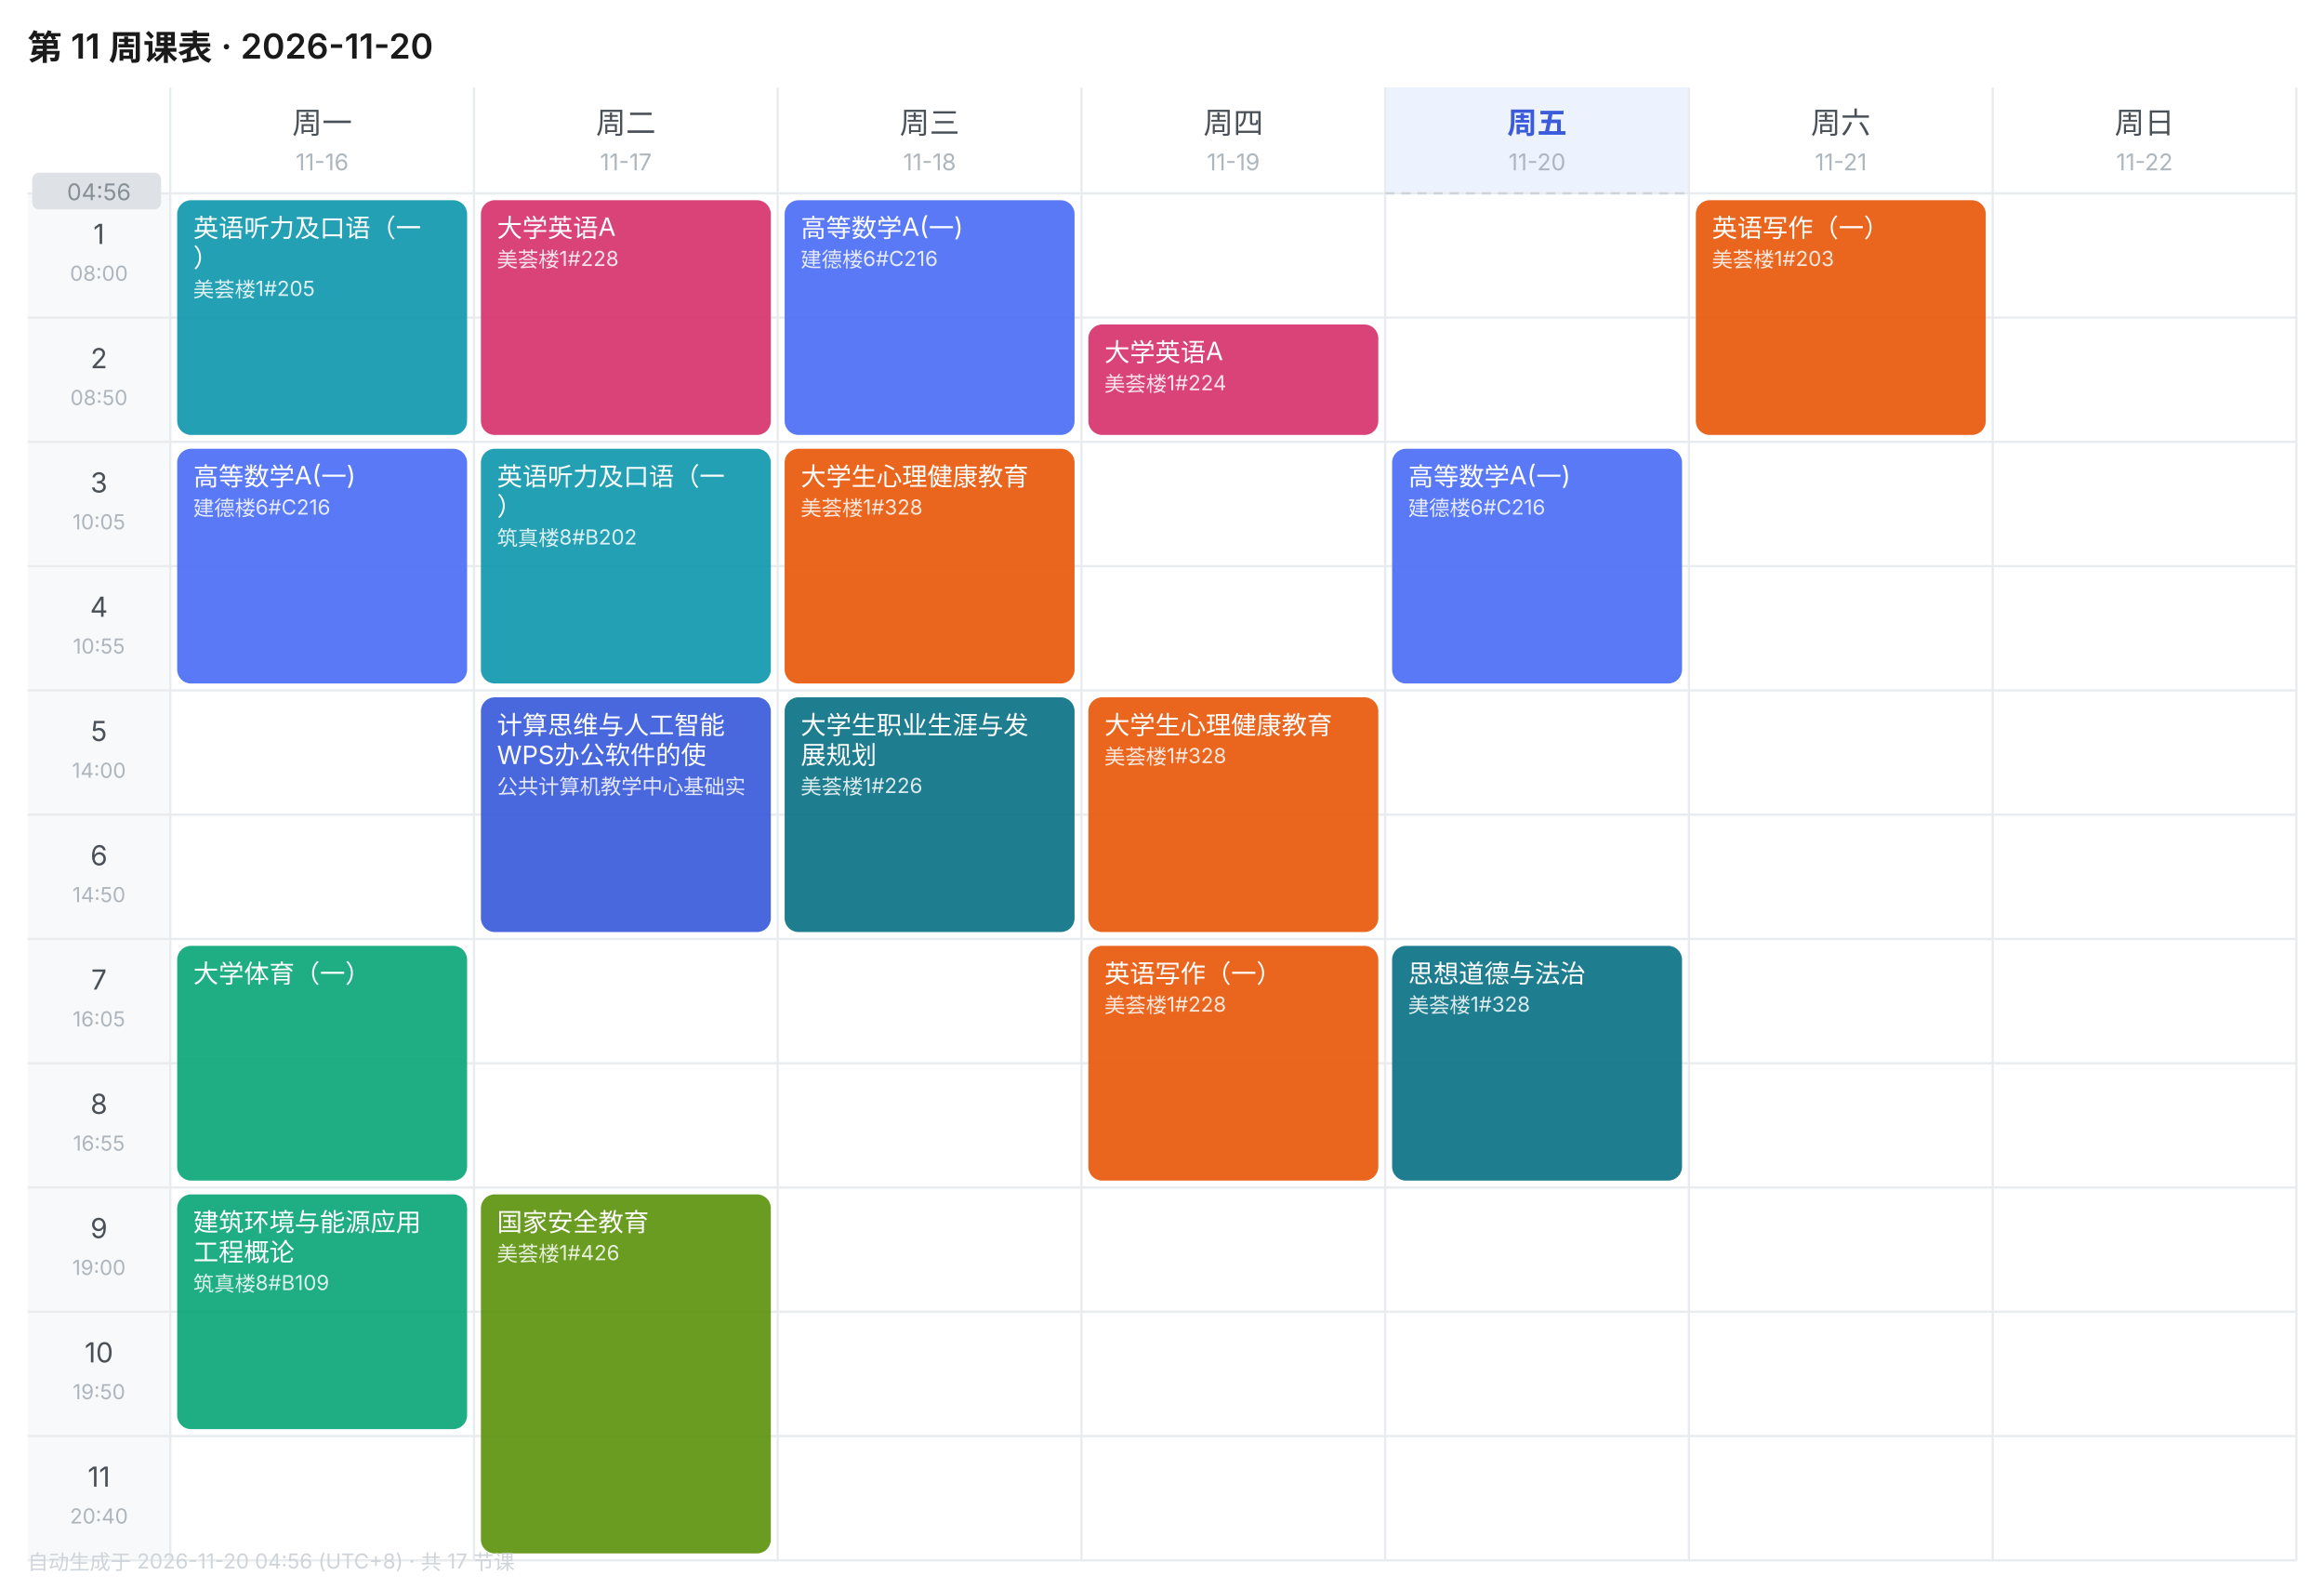
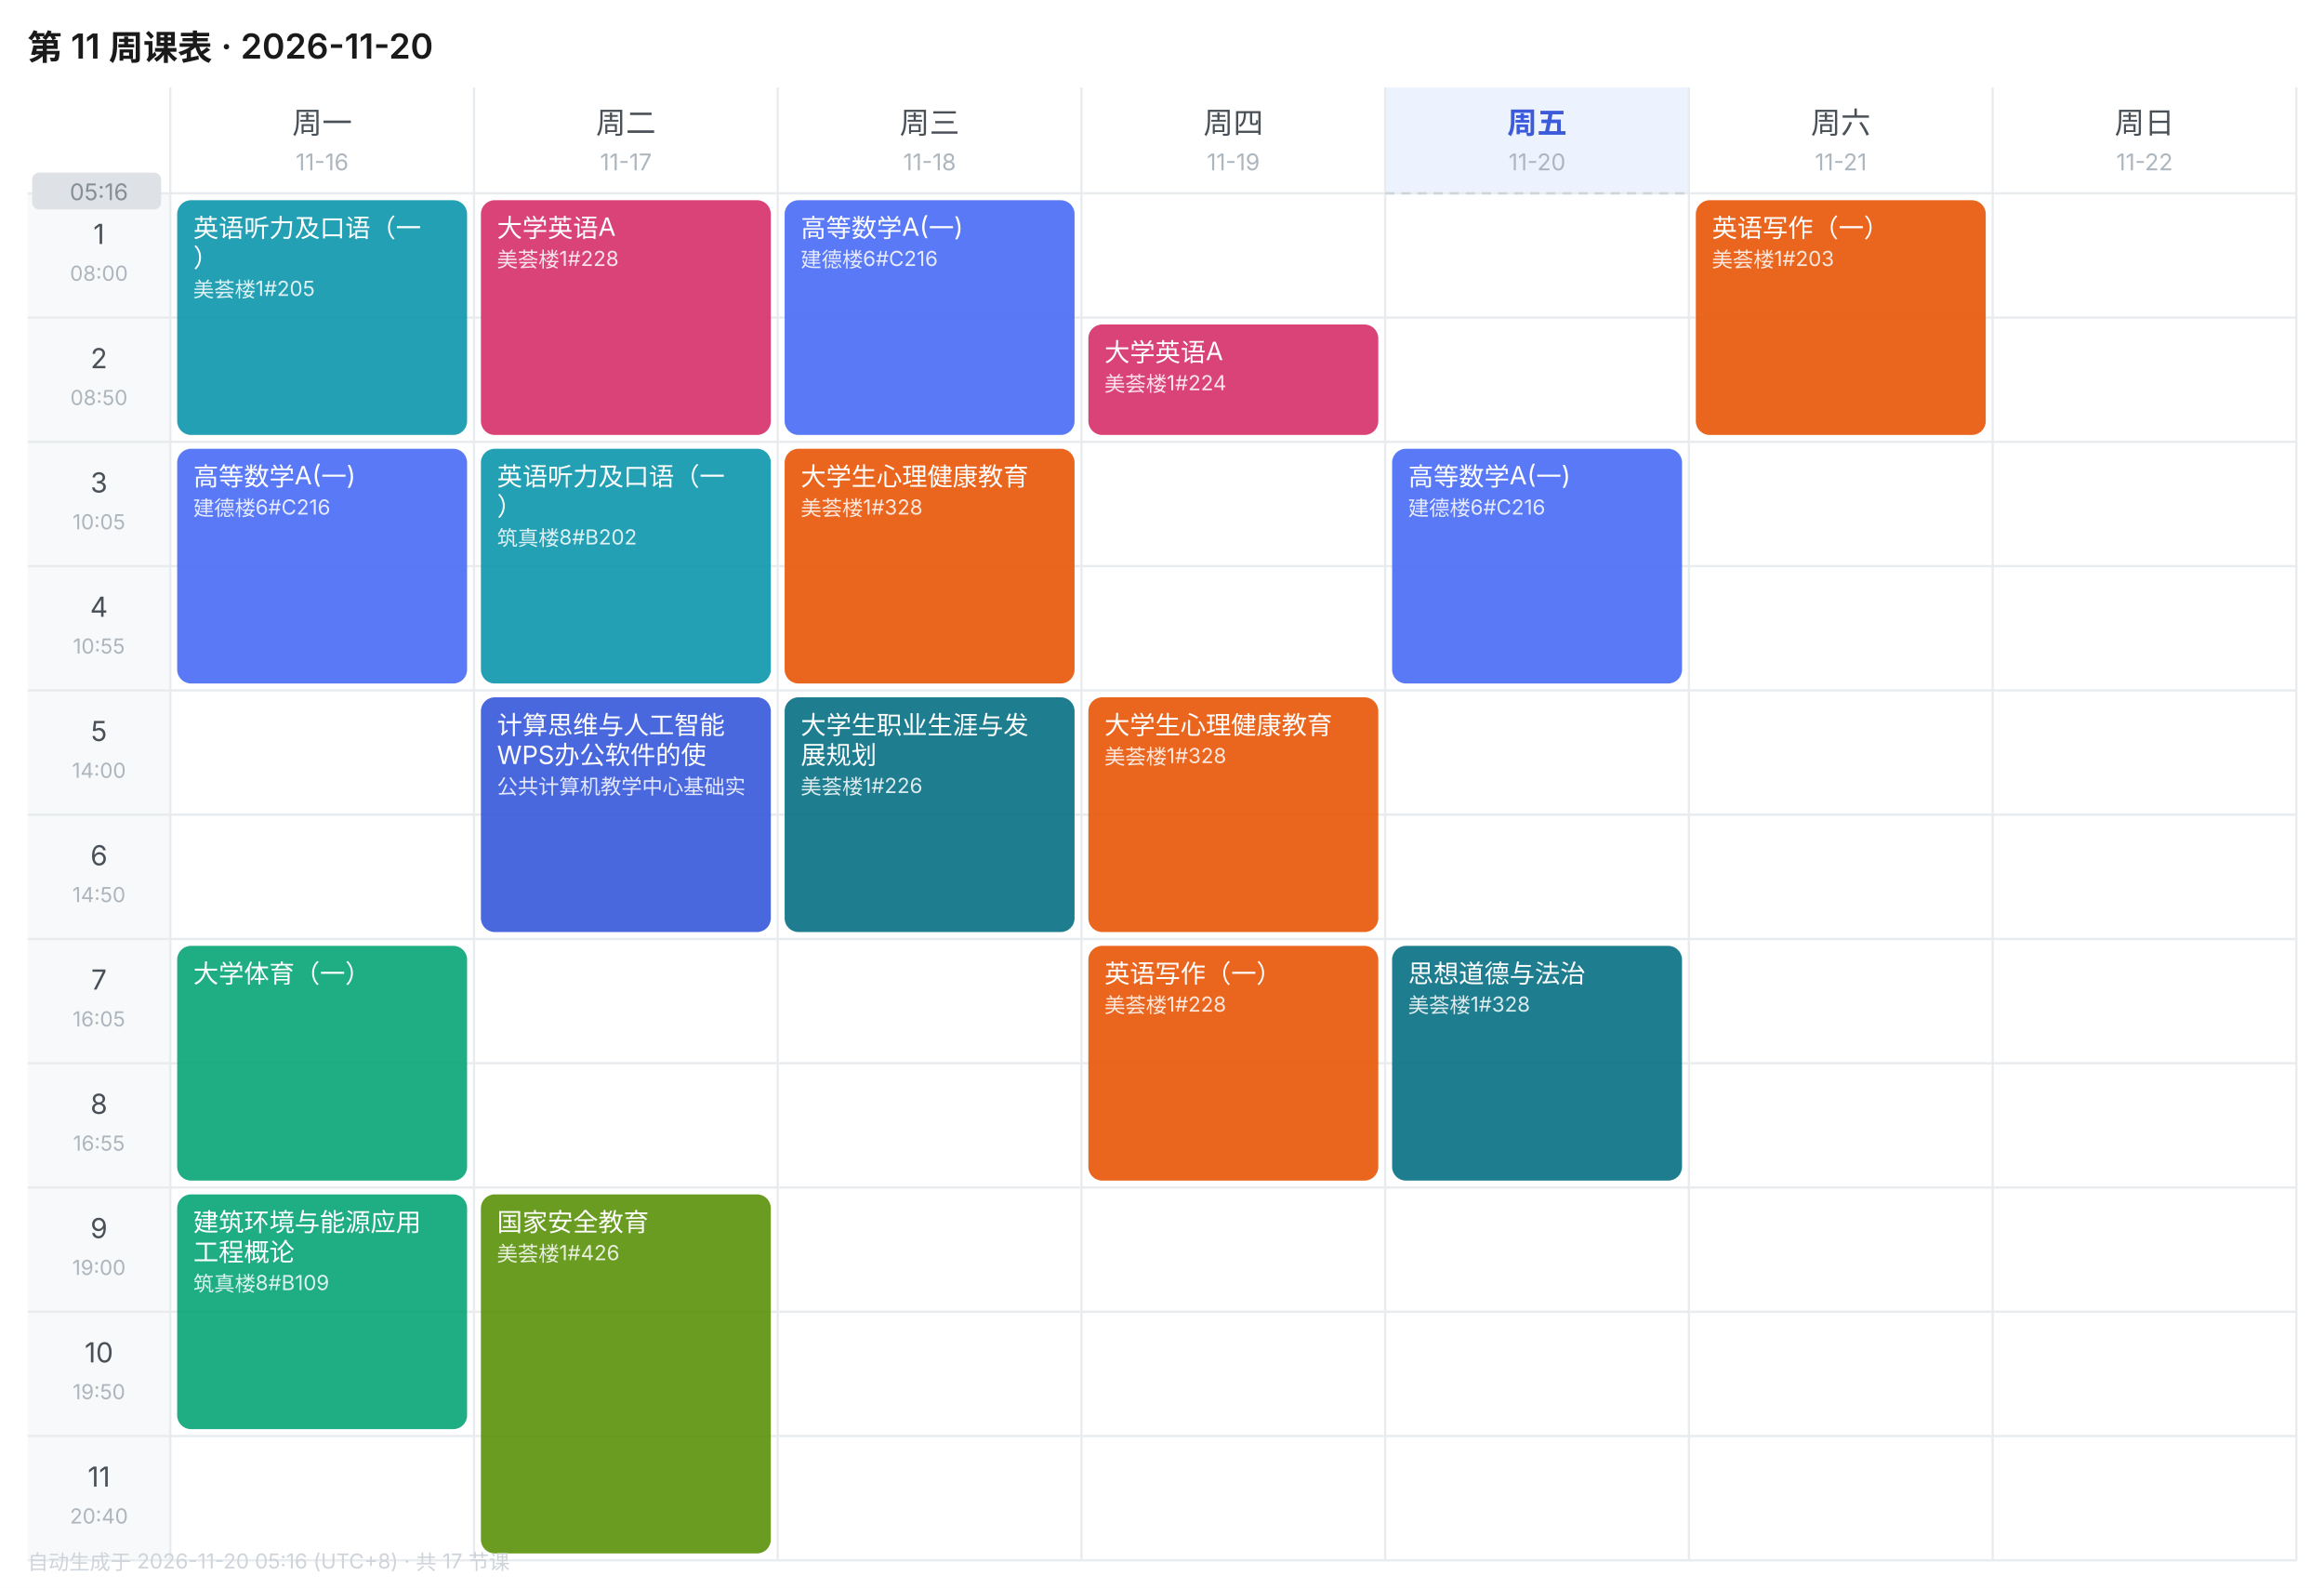
<svg xmlns="http://www.w3.org/2000/svg" width="1010" height="690" viewBox="0 0 1010 690" font-family="-apple-system,BlinkMacSystemFont,'Segoe UI','PingFang SC','Microsoft YaHei',sans-serif">
  <rect width="1010" height="690" fill="#FFFFFF" />
  <text x="12" y="26" font-size="15" font-weight="600" fill="#1A1A1A">第 11 周课表 · 2026-11-20</text>
  <text x="140.0" y="58" font-size="13" font-weight="400" text-anchor="middle" fill="#495057">周一</text>
  <text x="140.0" y="74" font-size="10" text-anchor="middle" fill="#ADB5BD">11-16</text>
  <text x="272.0" y="58" font-size="13" font-weight="400" text-anchor="middle" fill="#495057">周二</text>
  <text x="272.0" y="74" font-size="10" text-anchor="middle" fill="#ADB5BD">11-17</text>
  <text x="404.0" y="58" font-size="13" font-weight="400" text-anchor="middle" fill="#495057">周三</text>
  <text x="404.0" y="74" font-size="10" text-anchor="middle" fill="#ADB5BD">11-18</text>
  <text x="536.0" y="58" font-size="13" font-weight="400" text-anchor="middle" fill="#495057">周四</text>
  <text x="536.0" y="74" font-size="10" text-anchor="middle" fill="#ADB5BD">11-19</text>
  <rect x="602" y="38" width="132" height="46" fill="#EDF2FF" />
  <text x="668.0" y="58" font-size="13" font-weight="600" text-anchor="middle" fill="#3B5BDB">周五</text>
  <text x="668.0" y="74" font-size="10" text-anchor="middle" fill="#ADB5BD">11-20</text>
  <text x="800.0" y="58" font-size="13" font-weight="400" text-anchor="middle" fill="#495057">周六</text>
  <text x="800.0" y="74" font-size="10" text-anchor="middle" fill="#ADB5BD">11-21</text>
  <text x="932.0" y="58" font-size="13" font-weight="400" text-anchor="middle" fill="#495057">周日</text>
  <text x="932.0" y="74" font-size="10" text-anchor="middle" fill="#ADB5BD">11-22</text>
  <rect x="12" y="84" width="62" height="54" fill="#F8F9FA" />
  <text x="43.0" y="106" font-size="12" text-anchor="middle" fill="#495057">1</text>
  <text x="43.0" y="122" font-size="9" text-anchor="middle" fill="#ADB5BD">08:00</text>
  <line x1="12" y1="84" x2="998" y2="84" stroke="#E9ECEF" stroke-width="1" />
  <rect x="12" y="138" width="62" height="54" fill="#F8F9FA" />
  <text x="43.0" y="160" font-size="12" text-anchor="middle" fill="#495057">2</text>
  <text x="43.0" y="176" font-size="9" text-anchor="middle" fill="#ADB5BD">08:50</text>
  <line x1="12" y1="138" x2="998" y2="138" stroke="#E9ECEF" stroke-width="1" />
  <rect x="12" y="192" width="62" height="54" fill="#F8F9FA" />
  <text x="43.0" y="214" font-size="12" text-anchor="middle" fill="#495057">3</text>
  <text x="43.0" y="230" font-size="9" text-anchor="middle" fill="#ADB5BD">10:05</text>
  <line x1="12" y1="192" x2="998" y2="192" stroke="#E9ECEF" stroke-width="1" />
  <rect x="12" y="246" width="62" height="54" fill="#F8F9FA" />
  <text x="43.0" y="268" font-size="12" text-anchor="middle" fill="#495057">4</text>
  <text x="43.0" y="284" font-size="9" text-anchor="middle" fill="#ADB5BD">10:55</text>
  <line x1="12" y1="246" x2="998" y2="246" stroke="#E9ECEF" stroke-width="1" />
  <rect x="12" y="300" width="62" height="54" fill="#F8F9FA" />
  <text x="43.0" y="322" font-size="12" text-anchor="middle" fill="#495057">5</text>
  <text x="43.0" y="338" font-size="9" text-anchor="middle" fill="#ADB5BD">14:00</text>
  <line x1="12" y1="300" x2="998" y2="300" stroke="#E9ECEF" stroke-width="1" />
  <rect x="12" y="354" width="62" height="54" fill="#F8F9FA" />
  <text x="43.0" y="376" font-size="12" text-anchor="middle" fill="#495057">6</text>
  <text x="43.0" y="392" font-size="9" text-anchor="middle" fill="#ADB5BD">14:50</text>
  <line x1="12" y1="354" x2="998" y2="354" stroke="#E9ECEF" stroke-width="1" />
  <rect x="12" y="408" width="62" height="54" fill="#F8F9FA" />
  <text x="43.0" y="430" font-size="12" text-anchor="middle" fill="#495057">7</text>
  <text x="43.0" y="446" font-size="9" text-anchor="middle" fill="#ADB5BD">16:05</text>
  <line x1="12" y1="408" x2="998" y2="408" stroke="#E9ECEF" stroke-width="1" />
  <rect x="12" y="462" width="62" height="54" fill="#F8F9FA" />
  <text x="43.0" y="484" font-size="12" text-anchor="middle" fill="#495057">8</text>
  <text x="43.0" y="500" font-size="9" text-anchor="middle" fill="#ADB5BD">16:55</text>
  <line x1="12" y1="462" x2="998" y2="462" stroke="#E9ECEF" stroke-width="1" />
  <rect x="12" y="516" width="62" height="54" fill="#F8F9FA" />
  <text x="43.0" y="538" font-size="12" text-anchor="middle" fill="#495057">9</text>
  <text x="43.0" y="554" font-size="9" text-anchor="middle" fill="#ADB5BD">19:00</text>
  <line x1="12" y1="516" x2="998" y2="516" stroke="#E9ECEF" stroke-width="1" />
  <rect x="12" y="570" width="62" height="54" fill="#F8F9FA" />
  <text x="43.0" y="592" font-size="12" text-anchor="middle" fill="#495057">10</text>
  <text x="43.0" y="608" font-size="9" text-anchor="middle" fill="#ADB5BD">19:50</text>
  <line x1="12" y1="570" x2="998" y2="570" stroke="#E9ECEF" stroke-width="1" />
  <rect x="12" y="624" width="62" height="54" fill="#F8F9FA" />
  <text x="43.0" y="646" font-size="12" text-anchor="middle" fill="#495057">11</text>
  <text x="43.0" y="662" font-size="9" text-anchor="middle" fill="#ADB5BD">20:40</text>
  <line x1="12" y1="624" x2="998" y2="624" stroke="#E9ECEF" stroke-width="1" />
  <line x1="74" y1="38" x2="74" y2="678" stroke="#E9ECEF" stroke-width="1" />
  <line x1="206" y1="38" x2="206" y2="678" stroke="#E9ECEF" stroke-width="1" />
  <line x1="338" y1="38" x2="338" y2="678" stroke="#E9ECEF" stroke-width="1" />
  <line x1="470" y1="38" x2="470" y2="678" stroke="#E9ECEF" stroke-width="1" />
  <line x1="602" y1="38" x2="602" y2="678" stroke="#E9ECEF" stroke-width="1" />
  <line x1="734" y1="38" x2="734" y2="678" stroke="#E9ECEF" stroke-width="1" />
  <line x1="866" y1="38" x2="866" y2="678" stroke="#E9ECEF" stroke-width="1" />
  <line x1="998" y1="38" x2="998" y2="678" stroke="#E9ECEF" stroke-width="1" />
  <line x1="12" y1="678" x2="998" y2="678" stroke="#E9ECEF" stroke-width="1" />
  <rect x="77" y="87" width="126" height="102" rx="6" fill="#1098AD" opacity="0.92" />
  <text x="84" y="103" font-size="11" fill="#FFFFFF">英语听力及口语（一</text>
  <text x="84" y="116" font-size="11" fill="#FFFFFF">）</text>
  <text x="84" y="129" font-size="9" fill="#FFFFFF" opacity="0.85">美荟楼1#205</text>
  <rect x="77" y="195" width="126" height="102" rx="6" fill="#4C6EF5" opacity="0.92" />
  <text x="84" y="211" font-size="11" fill="#FFFFFF">高等数学A(一)</text>
  <text x="84" y="224" font-size="9" fill="#FFFFFF" opacity="0.85">建德楼6#C216</text>
  <rect x="77" y="411" width="126" height="102" rx="6" fill="#0CA678" opacity="0.92" />
  <text x="84" y="427" font-size="11" fill="#FFFFFF">大学体育（一）</text>
  <rect x="77" y="519" width="126" height="102" rx="6" fill="#0CA678" opacity="0.92" />
  <text x="84" y="535" font-size="11" fill="#FFFFFF">建筑环境与能源应用</text>
  <text x="84" y="548" font-size="11" fill="#FFFFFF">工程概论</text>
  <text x="84" y="561" font-size="9" fill="#FFFFFF" opacity="0.85">筑真楼8#B109</text>
  <rect x="209" y="87" width="126" height="102" rx="6" fill="#D6336C" opacity="0.92" />
  <text x="216" y="103" font-size="11" fill="#FFFFFF">大学英语A</text>
  <text x="216" y="116" font-size="9" fill="#FFFFFF" opacity="0.85">美荟楼1#228</text>
  <rect x="209" y="195" width="126" height="102" rx="6" fill="#1098AD" opacity="0.92" />
  <text x="216" y="211" font-size="11" fill="#FFFFFF">英语听力及口语（一</text>
  <text x="216" y="224" font-size="11" fill="#FFFFFF">）</text>
  <text x="216" y="237" font-size="9" fill="#FFFFFF" opacity="0.85">筑真楼8#B202</text>
  <rect x="209" y="303" width="126" height="102" rx="6" fill="#3B5BDB" opacity="0.92" />
  <text x="216" y="319" font-size="11" fill="#FFFFFF">计算思维与人工智能</text>
  <text x="216" y="332" font-size="11" fill="#FFFFFF">WPS办公软件的使</text>
  <text x="216" y="345" font-size="9" fill="#FFFFFF" opacity="0.85">公共计算机教学中心基础实</text>
  <rect x="209" y="519" width="126" height="156" rx="6" fill="#5C940D" opacity="0.92" />
  <text x="216" y="535" font-size="11" fill="#FFFFFF">国家安全教育</text>
  <text x="216" y="548" font-size="9" fill="#FFFFFF" opacity="0.85">美荟楼1#426</text>
  <rect x="341" y="87" width="126" height="102" rx="6" fill="#4C6EF5" opacity="0.92" />
  <text x="348" y="103" font-size="11" fill="#FFFFFF">高等数学A(一)</text>
  <text x="348" y="116" font-size="9" fill="#FFFFFF" opacity="0.85">建德楼6#C216</text>
  <rect x="341" y="195" width="126" height="102" rx="6" fill="#E8590C" opacity="0.92" />
  <text x="348" y="211" font-size="11" fill="#FFFFFF">大学生心理健康教育</text>
  <text x="348" y="224" font-size="9" fill="#FFFFFF" opacity="0.85">美荟楼1#328</text>
  <rect x="341" y="303" width="126" height="102" rx="6" fill="#0B7285" opacity="0.92" />
  <text x="348" y="319" font-size="11" fill="#FFFFFF">大学生职业生涯与发</text>
  <text x="348" y="332" font-size="11" fill="#FFFFFF">展规划</text>
  <text x="348" y="345" font-size="9" fill="#FFFFFF" opacity="0.85">美荟楼1#226</text>
  <rect x="473" y="141" width="126" height="48" rx="6" fill="#D6336C" opacity="0.92" />
  <text x="480" y="157" font-size="11" fill="#FFFFFF">大学英语A</text>
  <text x="480" y="170" font-size="9" fill="#FFFFFF" opacity="0.85">美荟楼1#224</text>
  <rect x="473" y="303" width="126" height="102" rx="6" fill="#E8590C" opacity="0.92" />
  <text x="480" y="319" font-size="11" fill="#FFFFFF">大学生心理健康教育</text>
  <text x="480" y="332" font-size="9" fill="#FFFFFF" opacity="0.85">美荟楼1#328</text>
  <rect x="473" y="411" width="126" height="102" rx="6" fill="#E8590C" opacity="0.92" />
  <text x="480" y="427" font-size="11" fill="#FFFFFF">英语写作（一）</text>
  <text x="480" y="440" font-size="9" fill="#FFFFFF" opacity="0.85">美荟楼1#228</text>
  <rect x="605" y="195" width="126" height="102" rx="6" fill="#4C6EF5" opacity="0.92" />
  <text x="612" y="211" font-size="11" fill="#FFFFFF">高等数学A(一)</text>
  <text x="612" y="224" font-size="9" fill="#FFFFFF" opacity="0.85">建德楼6#C216</text>
  <rect x="605" y="411" width="126" height="102" rx="6" fill="#0B7285" opacity="0.92" />
  <text x="612" y="427" font-size="11" fill="#FFFFFF">思想道德与法治</text>
  <text x="612" y="440" font-size="9" fill="#FFFFFF" opacity="0.85">美荟楼1#328</text>
  <rect x="737" y="87" width="126" height="102" rx="6" fill="#E8590C" opacity="0.92" />
  <text x="744" y="103" font-size="11" fill="#FFFFFF">英语写作（一）</text>
  <text x="744" y="116" font-size="9" fill="#FFFFFF" opacity="0.85">美荟楼1#203</text>
  <line x1="602" y1="84.0" x2="734" y2="84.0" stroke="#CED4DA" stroke-width="1" stroke-dasharray="4 3" />
  <rect x="14" y="75.0" width="56" height="16" rx="3" fill="#DEE2E6" />
-   <text x="43.0" y="87.0" font-size="10" text-anchor="middle" fill="#868E96">04:56</text>
-   <text x="12" y="682" font-size="9" fill="#CED4DA">自动生成于 2026-11-20 04:56 (UTC+8) · 共 17 节课</text>
+   <text x="43.0" y="87.0" font-size="10" text-anchor="middle" fill="#868E96">05:16</text>
+   <text x="12" y="682" font-size="9" fill="#CED4DA">自动生成于 2026-11-20 05:16 (UTC+8) · 共 17 节课</text>
</svg>
